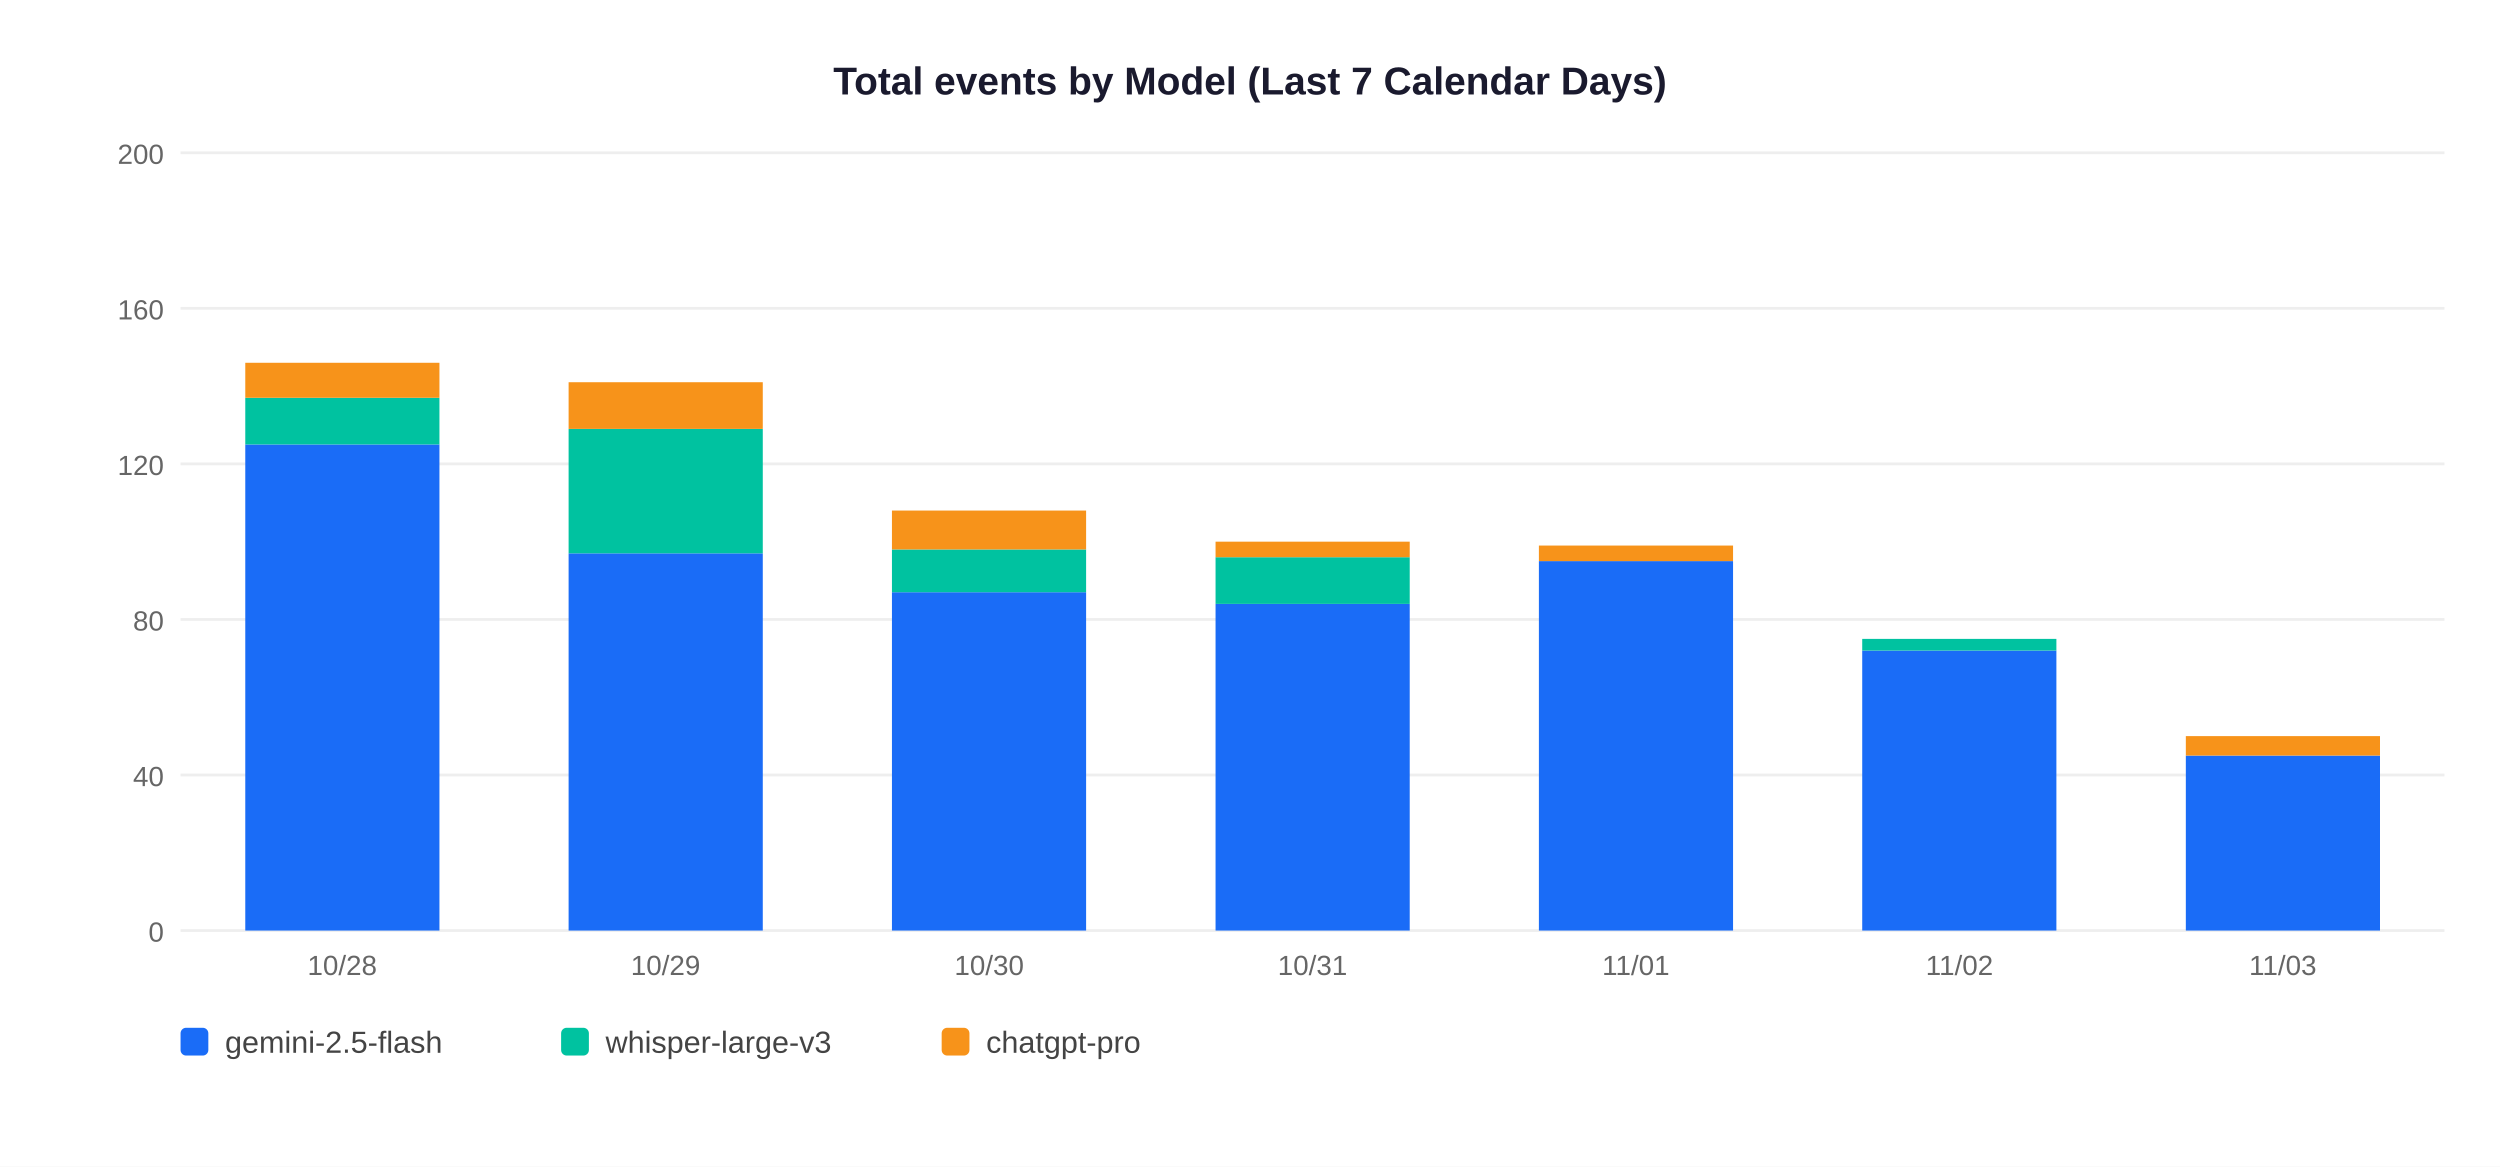
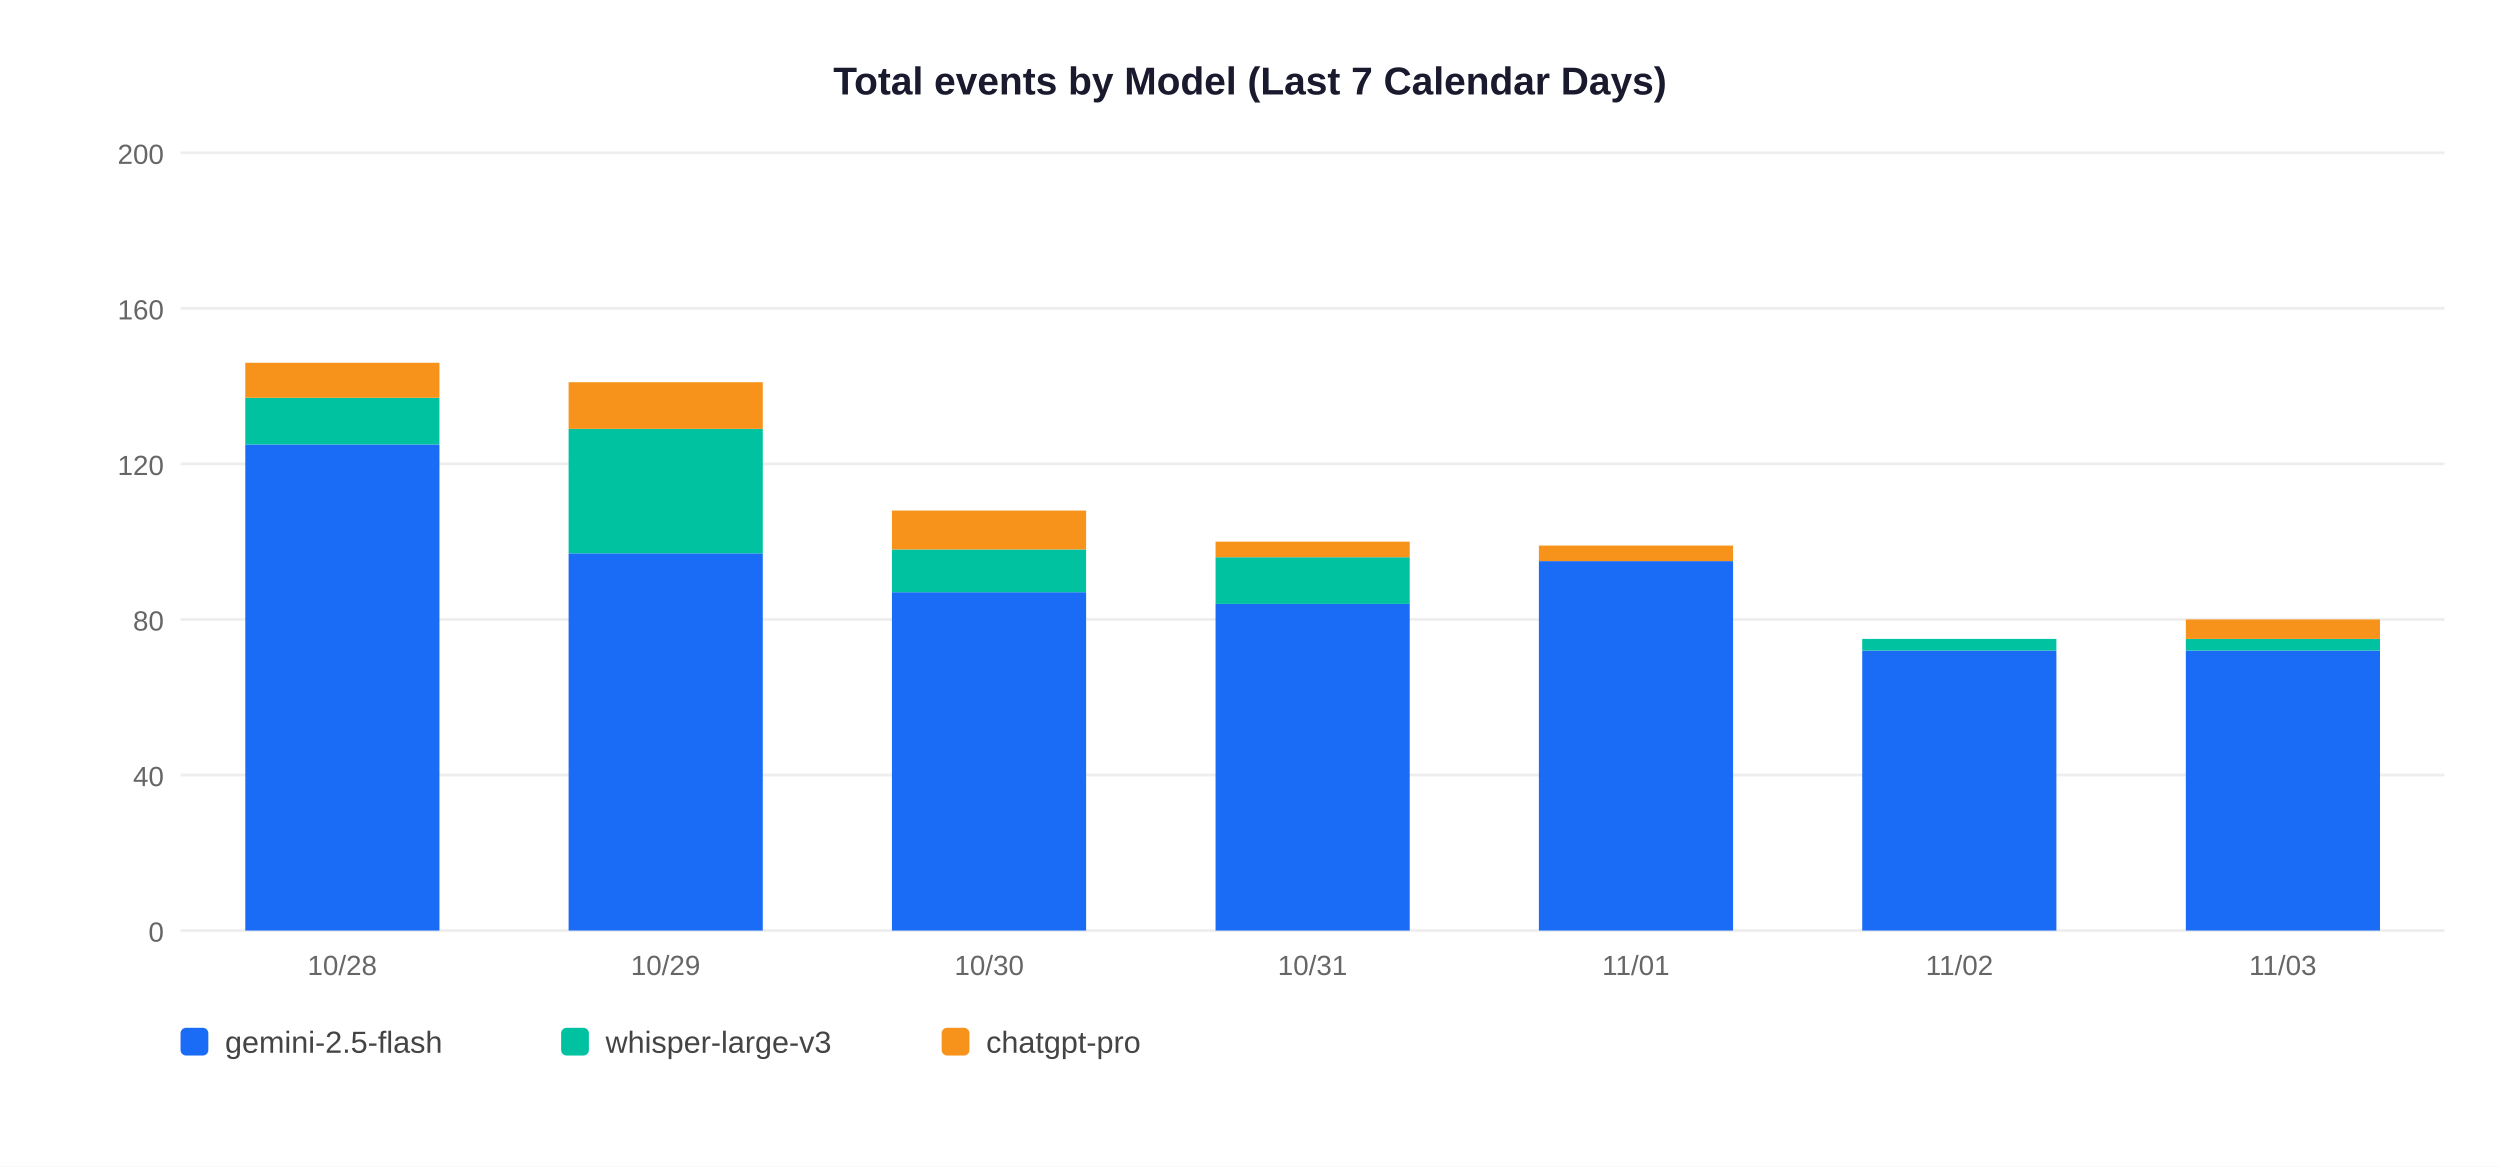
<svg xmlns="http://www.w3.org/2000/svg" width="900" height="420">
  <rect width="900" height="420" fill="white" />
  <text x="450" y="34" text-anchor="middle" font-size="14" font-weight="bold" font-family="Arial,sans-serif" fill="#1a1a2e">Total events by Model (Last 7 Calendar Days)</text>
  <line x1="65" y1="335" x2="880" y2="335" stroke="#EEEEEE" stroke-width="1" />
  <text x="59" y="339" text-anchor="end" font-size="10" font-family="Arial,sans-serif" fill="#666">0</text>
  <line x1="65" y1="279" x2="880" y2="279" stroke="#EEEEEE" stroke-width="1" />
  <text x="59" y="283" text-anchor="end" font-size="10" font-family="Arial,sans-serif" fill="#666">40</text>
  <line x1="65" y1="223" x2="880" y2="223" stroke="#EEEEEE" stroke-width="1" />
  <text x="59" y="227" text-anchor="end" font-size="10" font-family="Arial,sans-serif" fill="#666">80</text>
  <line x1="65" y1="167" x2="880" y2="167" stroke="#EEEEEE" stroke-width="1" />
  <text x="59" y="171" text-anchor="end" font-size="10" font-family="Arial,sans-serif" fill="#666">120</text>
  <line x1="65" y1="111" x2="880" y2="111" stroke="#EEEEEE" stroke-width="1" />
  <text x="59" y="115" text-anchor="end" font-size="10" font-family="Arial,sans-serif" fill="#666">160</text>
  <line x1="65" y1="55" x2="880" y2="55" stroke="#EEEEEE" stroke-width="1" />
  <text x="59" y="59" text-anchor="end" font-size="10" font-family="Arial,sans-serif" fill="#666">200</text>
  <rect x="88.3" y="160.0" width="69.9" height="175.0" fill="#1A6CF7" />
  <rect x="88.3" y="143.2" width="69.9" height="16.8" fill="#00C2A0" />
  <rect x="88.3" y="130.6" width="69.9" height="12.6" fill="#F7931A" />
  <text x="123.2" y="351" text-anchor="middle" font-size="10" font-family="Arial,sans-serif" fill="#666">10/28</text>
  <rect x="204.7" y="199.2" width="69.9" height="135.8" fill="#1A6CF7" />
  <rect x="204.7" y="154.4" width="69.9" height="44.8" fill="#00C2A0" />
  <rect x="204.7" y="137.6" width="69.9" height="16.8" fill="#F7931A" />
  <text x="239.6" y="351" text-anchor="middle" font-size="10" font-family="Arial,sans-serif" fill="#666">10/29</text>
  <rect x="321.1" y="213.2" width="69.9" height="121.8" fill="#1A6CF7" />
  <rect x="321.1" y="197.8" width="69.9" height="15.4" fill="#00C2A0" />
  <rect x="321.1" y="183.8" width="69.9" height="14.0" fill="#F7931A" />
  <text x="356.1" y="351" text-anchor="middle" font-size="10" font-family="Arial,sans-serif" fill="#666">10/30</text>
  <rect x="437.6" y="217.4" width="69.9" height="117.6" fill="#1A6CF7" />
  <rect x="437.6" y="200.6" width="69.9" height="16.8" fill="#00C2A0" />
  <rect x="437.6" y="195.0" width="69.9" height="5.6" fill="#F7931A" />
  <text x="472.5" y="351" text-anchor="middle" font-size="10" font-family="Arial,sans-serif" fill="#666">10/31</text>
  <rect x="554.0" y="202.0" width="69.9" height="133.0" fill="#1A6CF7" />
  <rect x="554.0" y="196.4" width="69.9" height="5.6" fill="#F7931A" />
  <text x="588.9" y="351" text-anchor="middle" font-size="10" font-family="Arial,sans-serif" fill="#666">11/01</text>
  <rect x="670.4" y="234.2" width="69.9" height="100.8" fill="#1A6CF7" />
  <rect x="670.4" y="230.0" width="69.9" height="4.2" fill="#00C2A0" />
  <text x="705.4" y="351" text-anchor="middle" font-size="10" font-family="Arial,sans-serif" fill="#666">11/02</text>
-   <rect x="786.9" y="272.0" width="69.9" height="63.0" fill="#1A6CF7" />
-   <rect x="786.9" y="265.0" width="69.9" height="7.0" fill="#F7931A" />
+   <rect x="786.9" y="234.2" width="69.9" height="100.8" fill="#1A6CF7" />
+   <rect x="786.9" y="230.0" width="69.9" height="4.2" fill="#00C2A0" />
+   <rect x="786.9" y="223.0" width="69.9" height="7.0" fill="#F7931A" />
  <text x="821.8" y="351" text-anchor="middle" font-size="10" font-family="Arial,sans-serif" fill="#666">11/03</text>
  <rect x="65" y="370" width="10" height="10" rx="2" fill="#1A6CF7" />
  <text x="81" y="379" font-size="11" font-family="Arial,sans-serif" fill="#444">gemini-2.5-flash</text>
  <rect x="202" y="370" width="10" height="10" rx="2" fill="#00C2A0" />
  <text x="218" y="379" font-size="11" font-family="Arial,sans-serif" fill="#444">whisper-large-v3</text>
  <rect x="339" y="370" width="10" height="10" rx="2" fill="#F7931A" />
  <text x="355" y="379" font-size="11" font-family="Arial,sans-serif" fill="#444">chatgpt-pro</text>
</svg>
